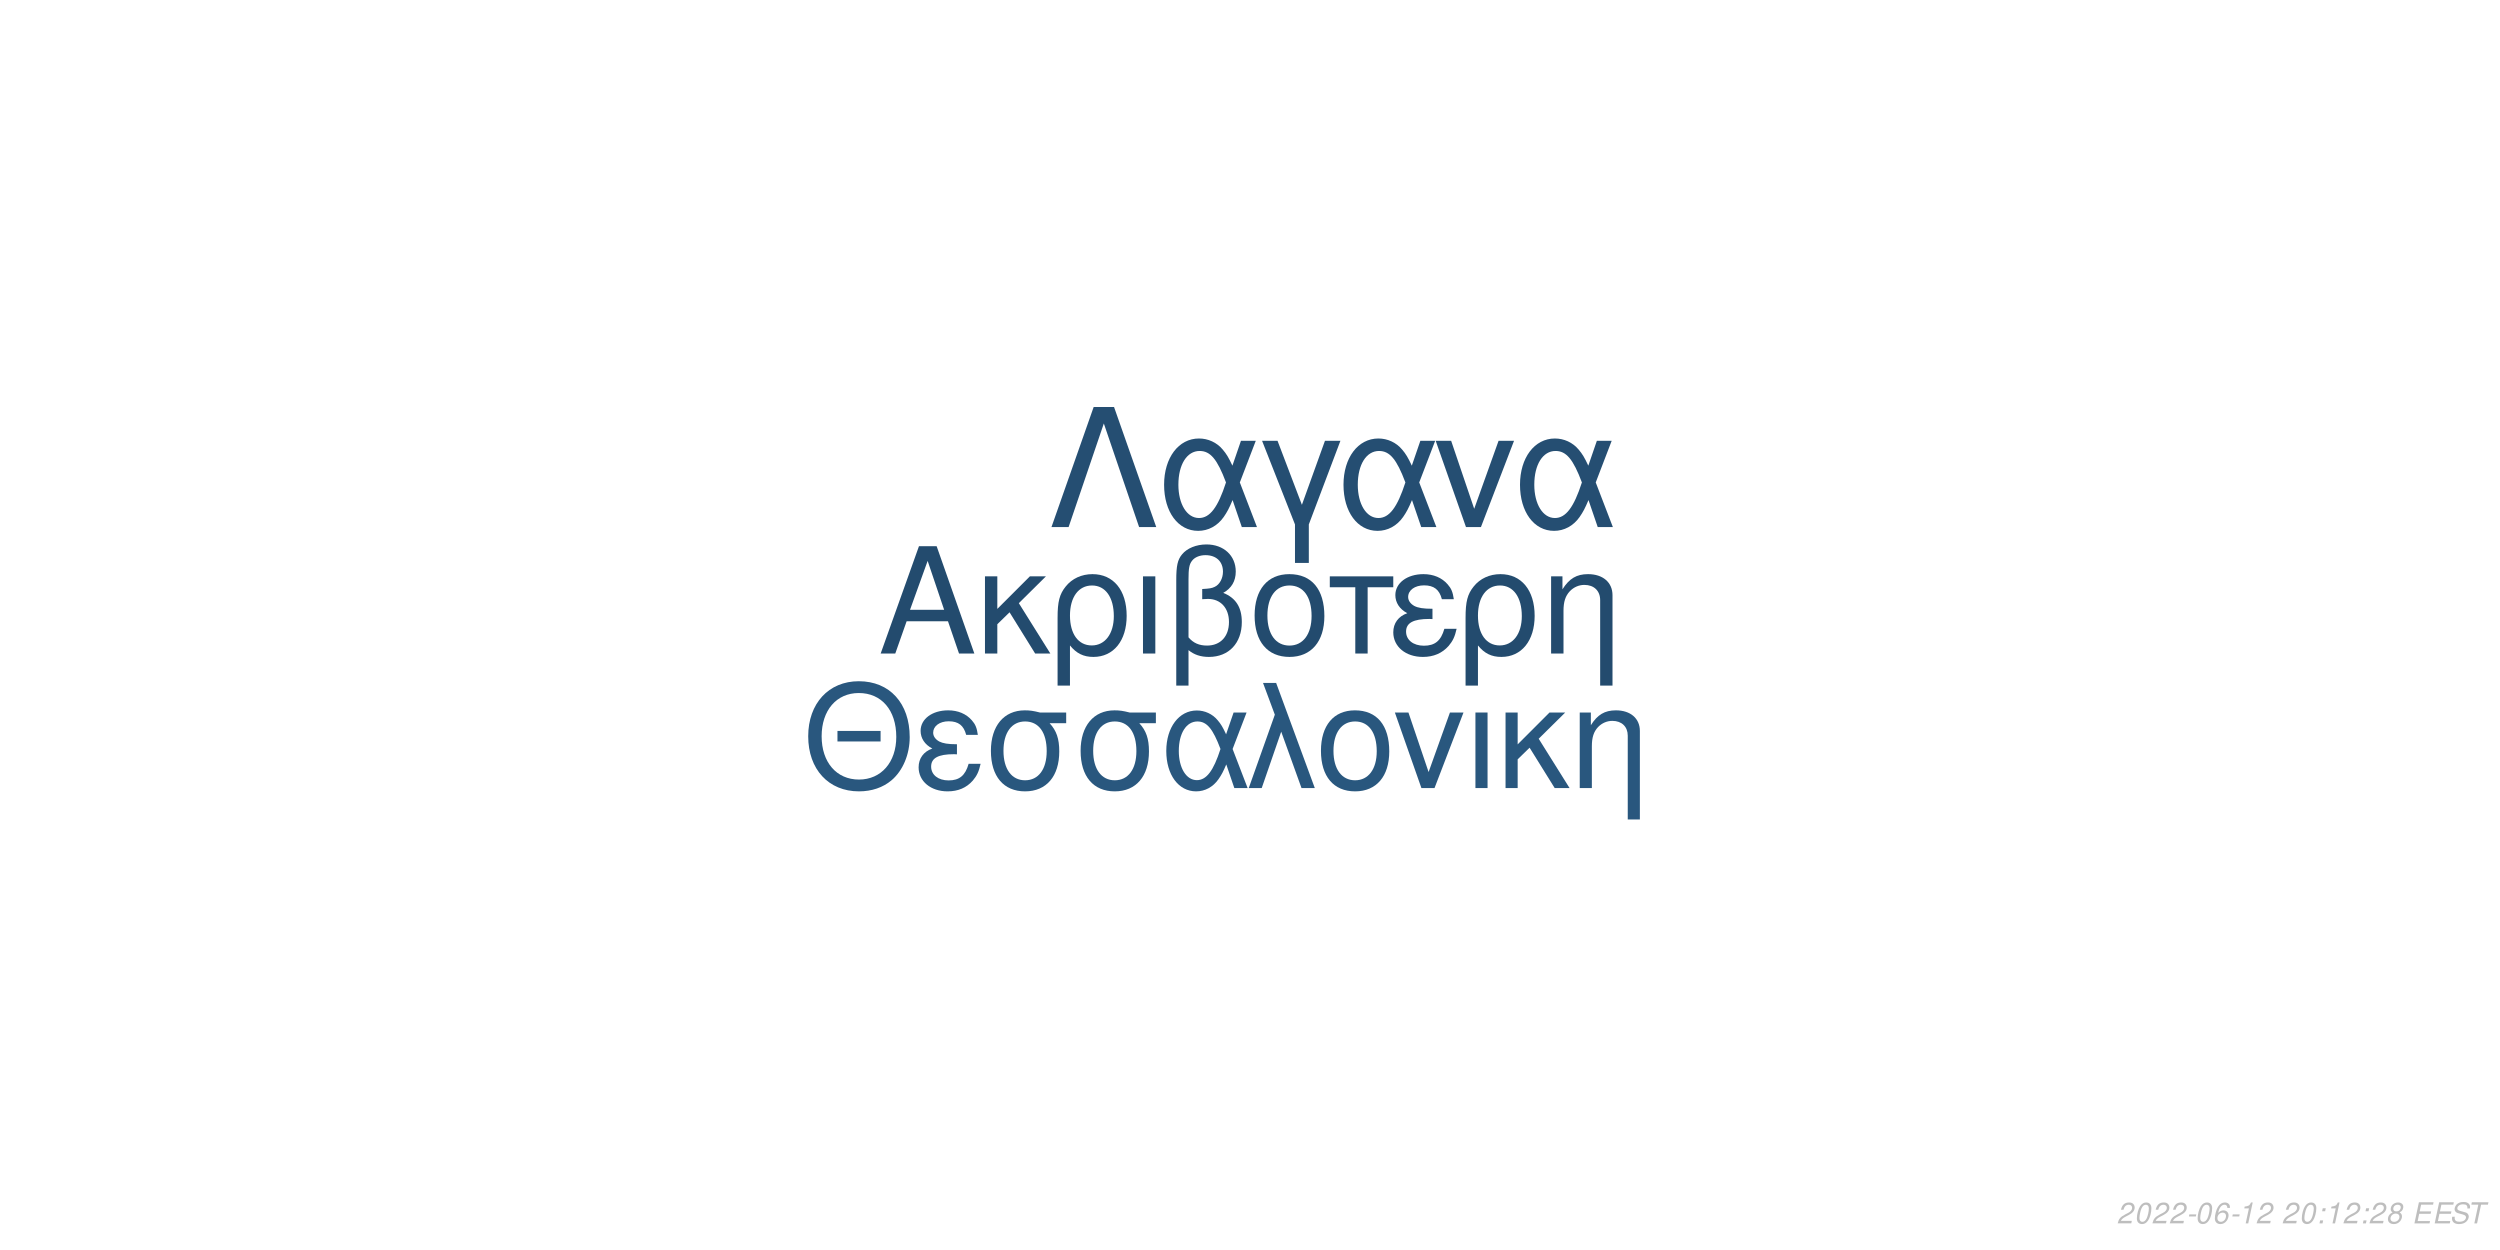
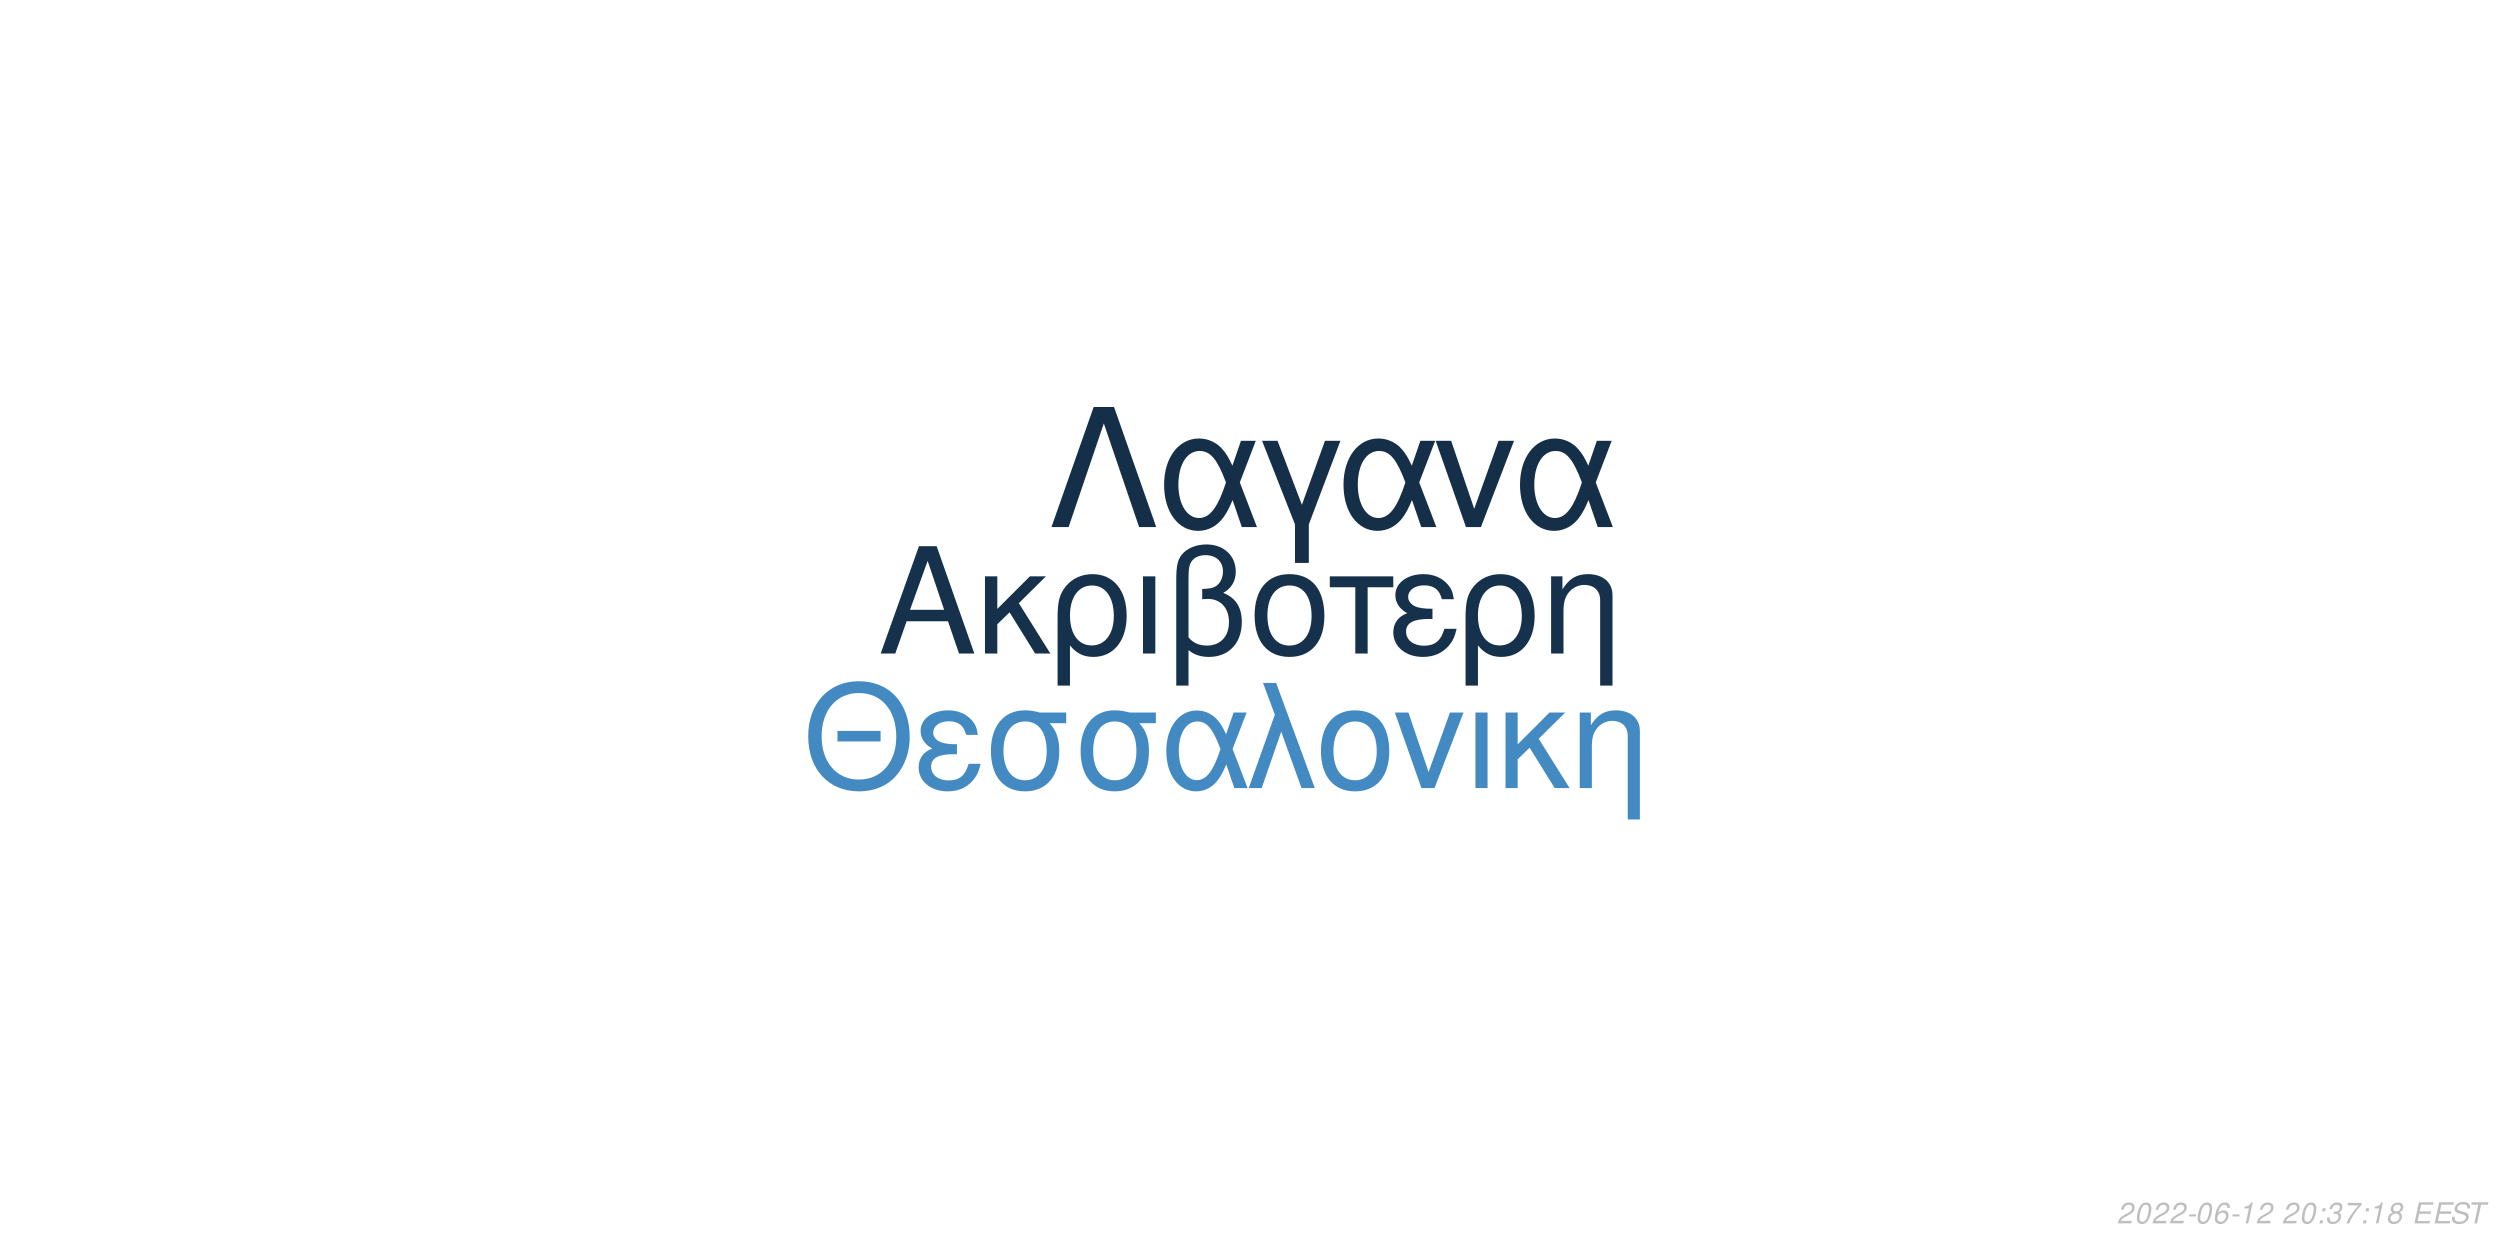
<svg xmlns="http://www.w3.org/2000/svg" xmlns:xlink="http://www.w3.org/1999/xlink" width="864pt" height="432pt" viewBox="0 0 864 432" version="1.1">
  <defs>
    <g>
      <symbol overflow="visible" id="glyph0-0">
        <path style="stroke:none;" d="" />
      </symbol>
      <symbol overflow="visible" id="glyph0-1">
        <path style="stroke:none;" d="M 24.125 -11.141 L 27.938 0 L 33.234 0 L 20.203 -37.094 L 14.094 -37.094 L 0.859 0 L 5.906 0 L 9.828 -11.141 Z M 22.797 -15.109 L 11 -15.109 L 17.094 -32.016 Z M 22.797 -15.109 " />
      </symbol>
      <symbol overflow="visible" id="glyph0-2">
        <path style="stroke:none;" d="M 7.172 -15.422 L 7.172 -26.672 L 2.906 -26.672 L 2.906 0 L 7.172 0 L 7.172 -10.125 L 11.406 -14.25 L 20.25 0 L 25.5 0 L 14.609 -17.406 L 23.969 -26.672 L 18.422 -26.672 Z M 7.172 -15.422 " />
      </symbol>
      <symbol overflow="visible" id="glyph0-3">
        <path style="stroke:none;" d="M 3 11.094 L 7.281 11.094 L 7.281 -2.797 C 9.516 -0.047 11.953 1.172 15.375 1.172 C 22.344 1.172 26.875 -4.422 26.875 -13.031 C 26.875 -21.891 22.297 -27.438 15.062 -27.438 C 11.297 -27.438 7.984 -25.906 5.797 -23.156 C 3.672 -20.516 3 -17.969 3 -12.359 Z M 14.906 -23.516 C 19.547 -23.516 22.438 -19.438 22.438 -12.922 C 22.438 -6.812 19.391 -2.797 14.812 -2.797 C 10.172 -2.797 7.281 -6.766 7.281 -13.125 C 7.281 -19.484 10.234 -23.516 14.906 -23.516 Z M 14.906 -23.516 " />
      </symbol>
      <symbol overflow="visible" id="glyph0-4">
        <path style="stroke:none;" d="M 3.516 0 L 7.781 0 L 7.781 -26.672 L 3.516 -26.672 Z M 3.516 0 " />
      </symbol>
      <symbol overflow="visible" id="glyph0-5">
        <path style="stroke:none;" d="M 4.016 11.094 L 8.25 11.094 L 8.25 -1.172 C 10.172 0.406 12.422 1.172 15.312 1.172 C 22.188 1.172 26.672 -3.609 26.672 -10.891 C 26.672 -15.984 24.578 -19.234 20.25 -20.969 C 23.109 -22.547 24.578 -25.031 24.578 -28.344 C 24.578 -33.844 20.406 -37.703 14.453 -37.703 C 10.938 -37.703 7.734 -36.391 6 -34.25 C 4.484 -32.422 4.016 -30.328 4.016 -25.391 Z M 8.25 -25.656 C 8.25 -29.359 8.5 -30.844 9.469 -32.062 C 10.375 -33.281 12.156 -34 14.094 -34 C 17.812 -34 20.156 -31.812 20.156 -28.297 C 20.156 -25.953 18.984 -23.812 17.297 -23.047 C 16.281 -22.547 15.469 -22.438 12.984 -22.297 L 12.984 -18.781 C 13.734 -18.828 14.344 -18.875 14.969 -18.875 C 19.344 -18.875 22.234 -15.719 22.234 -10.891 C 22.234 -5.906 19.281 -2.75 14.656 -2.75 C 11.953 -2.75 9.922 -3.609 8.25 -5.594 Z M 8.25 -25.656 " />
      </symbol>
      <symbol overflow="visible" id="glyph0-6">
        <path style="stroke:none;" d="M 14.094 -27.438 C 6.562 -27.438 2.094 -22.094 2.094 -13.125 C 2.094 -4.125 6.562 1.172 14.141 1.172 C 21.672 1.172 26.203 -4.172 26.203 -12.922 C 26.203 -22.188 21.828 -27.438 14.094 -27.438 Z M 14.141 -23.516 C 18.938 -23.516 21.781 -19.594 21.781 -12.984 C 21.781 -6.672 18.828 -2.75 14.141 -2.75 C 9.422 -2.75 6.516 -6.672 6.516 -13.125 C 6.516 -19.594 9.422 -23.516 14.141 -23.516 Z M 14.141 -23.516 " />
      </symbol>
      <symbol overflow="visible" id="glyph0-7">
        <path style="stroke:none;" d="M 7.891 0 L 12.156 0 L 12.156 -22.906 L 21.016 -22.906 L 21.016 -26.672 L -0.922 -26.672 L -0.922 -22.906 L 7.891 -22.906 Z M 7.891 0 " />
      </symbol>
      <symbol overflow="visible" id="glyph0-8">
        <path style="stroke:none;" d="M 14.562 -15.469 C 11.344 -15.469 9.562 -15.781 8.297 -16.438 C 6.922 -17.203 6.156 -18.328 6.156 -19.547 C 6.156 -21.891 8.453 -23.562 11.656 -23.562 C 15.062 -23.562 16.953 -22.094 17.812 -18.781 L 21.938 -18.781 C 21.578 -21.266 21.062 -22.5 19.797 -23.922 C 17.812 -26.203 14.906 -27.438 11.453 -27.438 C 5.797 -27.438 1.734 -24.375 1.734 -20.203 C 1.734 -17.609 3.156 -15.375 5.859 -13.938 C 2.797 -12.875 1.016 -10.484 1.016 -7.328 C 1.016 -2.391 5.297 1.172 11.25 1.172 C 14.969 1.172 17.906 -0.109 20.156 -2.641 C 21.578 -4.328 22.297 -5.797 22.906 -8.547 L 18.672 -8.547 C 17.5 -4.422 15.422 -2.703 11.609 -2.703 C 7.938 -2.703 5.438 -4.688 5.438 -7.578 C 5.438 -10.578 7.938 -11.953 13.484 -11.953 C 13.641 -11.953 14.094 -11.953 14.562 -11.906 Z M 14.562 -15.469 " />
      </symbol>
      <symbol overflow="visible" id="glyph0-9">
        <path style="stroke:none;" d="M 3.562 -26.672 L 3.562 0 L 7.844 0 L 7.844 -14.703 C 7.844 -17.906 8.5 -19.891 10.031 -21.531 C 11.406 -22.953 13.188 -23.719 15.062 -23.719 C 18.375 -23.719 20.516 -21.672 20.516 -18.469 L 20.516 11.094 L 24.781 11.094 L 24.781 -20.156 C 24.781 -24.578 21.469 -27.438 16.328 -27.438 C 12.359 -27.438 9.828 -25.906 7.484 -22.188 L 7.484 -26.672 Z M 3.562 -26.672 " />
      </symbol>
      <symbol overflow="visible" id="glyph1-0">
        <path style="stroke:none;" d="" />
      </symbol>
      <symbol overflow="visible" id="glyph1-1">
        <path style="stroke:none;" d="M 26.859 -19.734 L 11.953 -19.734 L 11.953 -16.094 L 26.859 -16.094 Z M 19.328 -36.922 C 8.922 -36.922 1.844 -29.25 1.844 -17.891 C 1.844 -6.484 8.875 1.141 19.391 1.141 C 23.812 1.141 27.703 -0.203 30.641 -2.688 C 34.578 -6.031 36.922 -11.656 36.922 -17.594 C 36.922 -29.297 30 -36.922 19.328 -36.922 Z M 19.328 -32.844 C 27.203 -32.844 32.281 -26.906 32.281 -17.688 C 32.281 -8.922 27.062 -2.938 19.391 -2.938 C 11.609 -2.938 6.484 -8.922 6.484 -17.891 C 6.484 -26.859 11.609 -32.844 19.328 -32.844 Z M 19.328 -32.844 " />
      </symbol>
      <symbol overflow="visible" id="glyph1-2">
        <path style="stroke:none;" d="M 14.25 -15.141 C 11.109 -15.141 9.375 -15.453 8.125 -16.094 C 6.781 -16.844 6.031 -17.938 6.031 -19.141 C 6.031 -21.422 8.266 -23.078 11.406 -23.078 C 14.75 -23.078 16.594 -21.625 17.438 -18.391 L 21.469 -18.391 C 21.125 -20.828 20.625 -22.031 19.391 -23.422 C 17.438 -25.656 14.594 -26.859 11.219 -26.859 C 5.688 -26.859 1.688 -23.875 1.688 -19.781 C 1.688 -17.234 3.094 -15.047 5.734 -13.656 C 2.734 -12.609 1 -10.266 1 -7.172 C 1 -2.344 5.188 1.141 11.016 1.141 C 14.656 1.141 17.547 -0.094 19.734 -2.594 C 21.125 -4.234 21.828 -5.688 22.422 -8.375 L 18.281 -8.375 C 17.141 -4.328 15.094 -2.641 11.359 -2.641 C 7.766 -2.641 5.328 -4.578 5.328 -7.422 C 5.328 -10.359 7.766 -11.703 13.203 -11.703 C 13.359 -11.703 13.797 -11.703 14.25 -11.656 Z M 14.25 -15.141 " />
      </symbol>
      <symbol overflow="visible" id="glyph1-3">
        <path style="stroke:none;" d="M 29 -26.109 L 19.938 -26.109 C 17.594 -26.703 16.438 -26.859 14.703 -26.859 C 7.469 -26.859 2.984 -21.469 2.984 -12.859 C 2.984 -4.031 7.375 1.141 14.797 1.141 C 22.172 1.141 26.609 -4.078 26.609 -12.656 C 26.609 -17.047 25.656 -19.828 23.266 -22.422 L 29 -22.422 Z M 14.797 -23.016 C 19.531 -23.016 22.266 -19.234 22.266 -12.75 C 22.266 -6.531 19.438 -2.688 14.797 -2.688 C 10.172 -2.688 7.328 -6.531 7.328 -12.859 C 7.328 -19.188 10.172 -23.016 14.797 -23.016 Z M 14.797 -23.016 " />
      </symbol>
      <symbol overflow="visible" id="glyph1-4">
        <path style="stroke:none;" d="M 29.344 -26.109 L 24.859 -26.109 L 22.266 -18.578 C 21.125 -21.031 20.484 -22.125 19.328 -23.469 C 17.547 -25.609 14.906 -26.812 12.156 -26.812 C 5.984 -26.812 1.594 -20.984 1.594 -12.812 C 1.594 -4.578 5.828 1.141 11.906 1.141 C 14.953 1.141 17.734 -0.344 19.625 -3.047 C 20.672 -4.531 21.281 -5.688 22.328 -8.172 L 25.109 0 L 29.703 0 L 24.516 -13.5 Z M 20.328 -13.5 C 17.891 -5.922 15.453 -2.734 12.156 -2.734 C 8.516 -2.734 5.922 -6.922 5.922 -12.812 C 5.922 -18.938 8.516 -23.016 12.359 -23.016 C 15.594 -23.016 17.688 -20.531 20.328 -13.5 Z M 20.328 -13.5 " />
      </symbol>
      <symbol overflow="visible" id="glyph1-5">
        <path style="stroke:none;" d="M 1.094 0 L 5.578 0 L 12.312 -19.484 L 19.328 0 L 23.922 0 L 10.562 -36.328 L 6.031 -36.328 L 10.109 -25.359 Z M 1.094 0 " />
      </symbol>
      <symbol overflow="visible" id="glyph1-6">
        <path style="stroke:none;" d="M 13.797 -26.859 C 6.422 -26.859 2.047 -21.625 2.047 -12.859 C 2.047 -4.031 6.422 1.141 13.859 1.141 C 21.234 1.141 25.656 -4.078 25.656 -12.656 C 25.656 -21.719 21.375 -26.859 13.797 -26.859 Z M 13.859 -23.016 C 18.531 -23.016 21.328 -19.188 21.328 -12.703 C 21.328 -6.531 18.438 -2.688 13.859 -2.688 C 9.219 -2.688 6.375 -6.531 6.375 -12.859 C 6.375 -19.188 9.219 -23.016 13.859 -23.016 Z M 13.859 -23.016 " />
      </symbol>
      <symbol overflow="visible" id="glyph1-7">
        <path style="stroke:none;" d="M 14.297 0 L 24.312 -26.109 L 19.625 -26.109 L 12.25 -5.531 L 5.281 -26.109 L 0.594 -26.109 L 9.766 0 Z M 14.297 0 " />
      </symbol>
      <symbol overflow="visible" id="glyph1-8">
        <path style="stroke:none;" d="M 3.438 0 L 7.625 0 L 7.625 -26.109 L 3.438 -26.109 Z M 3.438 0 " />
      </symbol>
      <symbol overflow="visible" id="glyph1-9">
        <path style="stroke:none;" d="M 7.031 -15.094 L 7.031 -26.109 L 2.844 -26.109 L 2.844 0 L 7.031 0 L 7.031 -9.922 L 11.156 -13.953 L 19.828 0 L 24.969 0 L 14.297 -17.047 L 23.469 -26.109 L 18.031 -26.109 Z M 7.031 -15.094 " />
      </symbol>
      <symbol overflow="visible" id="glyph1-10">
        <path style="stroke:none;" d="M 3.484 -26.109 L 3.484 0 L 7.672 0 L 7.672 -14.406 C 7.672 -17.547 8.328 -19.484 9.812 -21.078 C 11.156 -22.469 12.906 -23.219 14.75 -23.219 C 17.984 -23.219 20.078 -21.234 20.078 -18.094 L 20.078 10.859 L 24.266 10.859 L 24.266 -19.734 C 24.266 -24.062 21.031 -26.859 16 -26.859 C 12.109 -26.859 9.609 -25.359 7.328 -21.719 L 7.328 -26.109 Z M 3.484 -26.109 " />
      </symbol>
      <symbol overflow="visible" id="glyph2-0">
        <path style="stroke:none;" d="" />
      </symbol>
      <symbol overflow="visible" id="glyph2-1">
        <path style="stroke:none;" d="M 22.531 -41.484 L 15.484 -41.484 L 0.906 0 L 6.828 0 L 19 -35.797 L 31.188 0 L 37.109 0 Z M 22.531 -41.484 " />
      </symbol>
      <symbol overflow="visible" id="glyph2-2">
        <path style="stroke:none;" d="M 33.516 -29.812 L 28.391 -29.812 L 25.438 -21.219 C 24.125 -24.016 23.391 -25.266 22.078 -26.797 C 20.031 -29.25 17.016 -30.609 13.891 -30.609 C 6.828 -30.609 1.828 -23.953 1.828 -14.625 C 1.828 -5.234 6.656 1.312 13.594 1.312 C 17.078 1.312 20.266 -0.391 22.422 -3.469 C 23.609 -5.172 24.297 -6.484 25.5 -9.328 L 28.688 0 L 33.922 0 L 28 -15.422 Z M 23.219 -15.422 C 20.422 -6.766 17.641 -3.125 13.891 -3.125 C 9.734 -3.125 6.766 -7.906 6.766 -14.625 C 6.766 -21.625 9.734 -26.297 14.109 -26.297 C 17.812 -26.297 20.203 -23.453 23.219 -15.422 Z M 23.219 -15.422 " />
      </symbol>
      <symbol overflow="visible" id="glyph2-3">
        <path style="stroke:none;" d="M 12.062 12.406 L 16.844 12.406 L 16.844 -0.906 L 27.766 -29.812 L 22.422 -29.812 L 14.453 -7.688 L 6.031 -29.812 L 0.688 -29.812 L 12.062 -0.906 Z M 12.062 12.406 " />
      </symbol>
      <symbol overflow="visible" id="glyph2-4">
        <path style="stroke:none;" d="M 16.328 0 L 27.766 -29.812 L 22.422 -29.812 L 14 -6.312 L 6.031 -29.812 L 0.688 -29.812 L 11.156 0 Z M 16.328 0 " />
      </symbol>
      <symbol overflow="visible" id="glyph3-0">
        <path style="stroke:none;" d="" />
      </symbol>
      <symbol overflow="visible" id="glyph3-1">
        <path style="stroke:none;" d="M 5.234 -0.875 L 1.469 -0.875 C 1.641 -1.375 2.203 -1.891 3.109 -2.344 L 4.234 -2.938 C 5.562 -3.625 6.219 -4.469 6.219 -5.484 C 6.219 -5.938 6.062 -6.359 5.797 -6.656 C 5.469 -7.047 4.984 -7.234 4.312 -7.234 C 2.766 -7.234 1.891 -6.453 1.484 -4.734 L 2.375 -4.734 C 2.484 -5.188 2.609 -5.484 2.797 -5.75 C 3.094 -6.203 3.609 -6.453 4.188 -6.453 C 4.891 -6.453 5.344 -6.031 5.344 -5.375 C 5.344 -4.703 4.859 -4.094 4.016 -3.656 L 2.984 -3.125 C 1.234 -2.188 0.797 -1.656 0.344 -0.016 L 5.047 -0.016 Z M 5.234 -0.875 " />
      </symbol>
      <symbol overflow="visible" id="glyph3-2">
        <path style="stroke:none;" d="M 4.203 -7.234 C 3.375 -7.234 2.688 -6.812 2.125 -5.984 C 1.484 -5.047 0.984 -3.188 0.984 -1.734 C 0.984 -1.109 1.172 -0.562 1.484 -0.266 C 1.797 0.047 2.281 0.234 2.766 0.234 C 3.625 0.234 4.281 -0.156 4.859 -1.016 C 5.516 -1.953 6 -3.797 6 -5.266 C 6 -6.5 5.328 -7.234 4.203 -7.234 Z M 4.094 -6.453 C 4.734 -6.453 5.125 -5.984 5.125 -5.156 C 5.125 -4.203 4.781 -2.625 4.406 -1.812 C 3.984 -0.938 3.516 -0.547 2.875 -0.547 C 2.25 -0.547 1.875 -1.031 1.875 -1.828 C 1.875 -2.797 2.203 -4.344 2.594 -5.203 C 2.984 -6.047 3.453 -6.453 4.094 -6.453 Z M 4.094 -6.453 " />
      </symbol>
      <symbol overflow="visible" id="glyph3-3">
        <path style="stroke:none;" d="M 3.516 -3.125 L 1.125 -3.125 L 0.969 -2.406 L 3.359 -2.406 Z M 3.516 -3.125 " />
      </symbol>
      <symbol overflow="visible" id="glyph3-4">
        <path style="stroke:none;" d="M 6.125 -5.344 L 6.141 -5.625 C 6.141 -6.609 5.453 -7.234 4.391 -7.234 C 3.438 -7.234 2.641 -6.719 2.016 -5.703 C 1.422 -4.781 0.938 -2.953 0.938 -1.688 C 0.938 -0.516 1.688 0.234 2.859 0.234 C 3.703 0.234 4.438 -0.156 5 -0.875 C 5.406 -1.422 5.672 -2.156 5.672 -2.766 C 5.672 -3.812 4.969 -4.5 3.906 -4.5 C 3.234 -4.5 2.672 -4.234 2.094 -3.625 C 2.406 -5.375 3.234 -6.453 4.25 -6.453 C 4.703 -6.453 5.062 -6.234 5.172 -5.844 C 5.203 -5.719 5.234 -5.578 5.25 -5.344 Z M 3.656 -3.734 C 4.344 -3.734 4.797 -3.281 4.797 -2.625 C 4.797 -1.469 3.984 -0.547 2.984 -0.547 C 2.297 -0.547 1.812 -1.047 1.812 -1.766 C 1.812 -2.859 2.625 -3.734 3.656 -3.734 Z M 3.656 -3.734 " />
      </symbol>
      <symbol overflow="visible" id="glyph3-5">
        <path style="stroke:none;" d="M 3.703 -5.188 L 2.594 0 L 3.469 0 L 5.016 -7.234 L 4.438 -7.234 C 3.906 -6.156 3.688 -6.016 2.234 -5.812 L 2.109 -5.188 Z M 3.703 -5.188 " />
      </symbol>
      <symbol overflow="visible" id="glyph3-6">
        <path style="stroke:none;" d="" />
      </symbol>
      <symbol overflow="visible" id="glyph3-7">
        <path style="stroke:none;" d="M 2.359 -1.031 L 1.312 -1.031 L 1.094 0 L 2.141 0 Z M 3.266 -5.234 L 2.219 -5.234 L 2 -4.203 L 3.047 -4.203 Z M 3.266 -5.234 " />
      </symbol>
      <symbol overflow="visible" id="glyph3-8">
+         <path style="stroke:none;" d="M 2.922 -3.312 C 3.125 -3.344 3.234 -3.344 3.375 -3.344 C 4.203 -3.344 4.688 -3 4.688 -2.406 C 4.688 -1.312 3.906 -0.547 2.781 -0.547 C 2.047 -0.547 1.594 -0.938 1.594 -1.562 C 1.594 -1.719 1.609 -1.844 1.656 -2.094 L 0.766 -2.094 C 0.734 -1.797 0.719 -1.641 0.719 -1.469 C 0.719 -0.375 1.406 0.234 2.641 0.234 C 3.547 0.234 4.297 -0.078 4.812 -0.656 C 5.266 -1.156 5.562 -1.875 5.562 -2.547 C 5.562 -3.125 5.344 -3.453 4.797 -3.734 C 5.641 -4.234 6.016 -4.844 6.016 -5.734 C 6.016 -6.656 5.312 -7.234 4.203 -7.234 C 3.375 -7.234 2.672 -6.938 2.188 -6.375 C 1.891 -6.031 1.703 -5.641 1.516 -4.906 L 2.391 -4.906 C 2.5 -5.359 2.594 -5.594 2.734 -5.812 C 3.047 -6.234 3.516 -6.453 4.078 -6.453 C 4.734 -6.453 5.141 -6.125 5.141 -5.578 C 5.141 -5.188 5.016 -4.797 4.797 -4.547 C 4.516 -4.234 4 -4.062 3.266 -4.062 L 3.078 -4.062 Z M 2.922 -3.312 " />
+       </symbol>
+       <symbol overflow="visible" id="glyph3-9">
+         <path style="stroke:none;" d="M 6.703 -7.094 L 1.953 -7.094 L 1.766 -6.219 L 5.594 -6.219 C 3.344 -3.688 2.266 -2.109 1.375 0 L 2.344 0 C 3.031 -1.906 4.828 -4.594 6.547 -6.281 Z M 6.703 -7.094 " />
+       </symbol>
+       <symbol overflow="visible" id="glyph3-10">
        <path style="stroke:none;" d="M 4.766 -3.797 C 5.078 -3.969 5.234 -4.078 5.438 -4.234 C 5.812 -4.594 6.062 -5.172 6.062 -5.734 C 6.062 -6.625 5.344 -7.234 4.266 -7.234 C 2.812 -7.234 1.703 -6.219 1.703 -4.875 C 1.703 -4.406 1.875 -4.125 2.359 -3.812 C 1.297 -3.312 0.75 -2.516 0.75 -1.469 C 0.75 -0.438 1.547 0.234 2.812 0.234 C 3.656 0.234 4.359 -0.094 4.938 -0.734 C 5.359 -1.234 5.609 -1.859 5.609 -2.438 C 5.609 -3.047 5.312 -3.516 4.766 -3.797 Z M 4.109 -6.453 C 4.797 -6.453 5.188 -6.125 5.188 -5.578 C 5.188 -5.266 5.062 -4.922 4.859 -4.672 C 4.562 -4.312 4.188 -4.156 3.656 -4.156 C 2.984 -4.156 2.594 -4.453 2.594 -4.984 C 2.594 -5.859 3.203 -6.453 4.109 -6.453 Z M 3.453 -3.406 C 4.234 -3.406 4.734 -2.984 4.734 -2.312 C 4.734 -1.312 3.922 -0.547 2.875 -0.547 C 2.125 -0.547 1.625 -0.969 1.625 -1.625 C 1.625 -2.609 2.438 -3.406 3.453 -3.406 Z M 3.453 -3.406 " />
      </symbol>
-       <symbol overflow="visible" id="glyph3-9">
+       <symbol overflow="visible" id="glyph3-11">
        <path style="stroke:none;" d="M 2.547 -3.312 L 6.5 -3.312 L 6.688 -4.141 L 2.719 -4.141 L 3.219 -6.469 L 7.344 -6.469 L 7.516 -7.297 L 2.453 -7.297 L 0.906 0 L 6.125 0 L 6.297 -0.812 L 2.016 -0.812 Z M 2.547 -3.312 " />
      </symbol>
-       <symbol overflow="visible" id="glyph3-10">
+       <symbol overflow="visible" id="glyph3-12">
        <path style="stroke:none;" d="M 7.062 -5.156 C 7.125 -5.438 7.141 -5.562 7.141 -5.703 C 7.141 -6.156 6.938 -6.594 6.594 -6.891 C 6.188 -7.25 5.656 -7.406 4.875 -7.406 C 3.844 -7.406 3.047 -7.125 2.5 -6.562 C 2.094 -6.141 1.781 -5.438 1.781 -4.922 C 1.781 -4.297 2.219 -3.766 2.891 -3.562 L 4.594 -3.094 C 5.406 -2.859 5.734 -2.578 5.734 -2.094 C 5.734 -1.781 5.547 -1.406 5.266 -1.141 C 4.844 -0.766 4.266 -0.578 3.453 -0.578 C 2.328 -0.578 1.812 -0.984 1.812 -1.906 C 1.812 -2.047 1.812 -2.125 1.844 -2.312 L 0.984 -2.312 C 0.906 -2.062 0.891 -1.906 0.891 -1.688 C 0.891 -0.484 1.797 0.234 3.297 0.234 C 4.359 0.234 5.234 -0.062 5.812 -0.609 C 6.344 -1.078 6.688 -1.797 6.688 -2.375 C 6.688 -2.641 6.609 -2.906 6.453 -3.156 C 6.234 -3.5 5.938 -3.703 5.469 -3.828 L 3.75 -4.312 C 2.984 -4.547 2.734 -4.734 2.734 -5.188 C 2.734 -5.547 2.875 -5.844 3.188 -6.109 C 3.547 -6.438 4.031 -6.594 4.703 -6.594 C 5.266 -6.594 5.688 -6.484 5.906 -6.297 C 6.094 -6.125 6.219 -5.797 6.219 -5.516 C 6.219 -5.422 6.203 -5.344 6.188 -5.156 Z M 7.062 -5.156 " />
      </symbol>
-       <symbol overflow="visible" id="glyph3-11">
+       <symbol overflow="visible" id="glyph3-13">
        <path style="stroke:none;" d="M 4.938 -6.469 L 7.312 -6.469 L 7.484 -7.297 L 1.75 -7.297 L 1.578 -6.469 L 3.984 -6.469 L 2.609 0 L 3.547 0 Z M 4.938 -6.469 " />
      </symbol>
    </g>
  </defs>
  <g id="surface1">
    <rect x="0" y="0" width="864" height="432" style="fill:rgb(100%,100%,100%);fill-opacity:1;stroke:none;" />
-     <g style="fill:rgb(13.725%,29.412%,43.137%);fill-opacity:1;">
+     <g style="fill:rgb(8.627%,19.216%,29.412%);fill-opacity:1;">
      <use xlink:href="#glyph0-1" x="303.5" y="225.861" />
      <use xlink:href="#glyph0-2" x="337.5" y="225.861" />
      <use xlink:href="#glyph0-3" x="362.5" y="225.861" />
      <use xlink:href="#glyph0-4" x="391.5" y="225.861" />
      <use xlink:href="#glyph0-5" x="402.5" y="225.861" />
      <use xlink:href="#glyph0-6" x="431.5" y="225.861" />
      <use xlink:href="#glyph0-7" x="460.5" y="225.861" />
      <use xlink:href="#glyph0-8" x="480.5" y="225.861" />
      <use xlink:href="#glyph0-3" x="503.5" y="225.861" />
      <use xlink:href="#glyph0-9" x="532.5" y="225.861" />
    </g>
-     <g style="fill:rgb(16.078%,34.118%,49.412%);fill-opacity:1;">
+     <g style="fill:rgb(26.275%,54.118%,76.471%);fill-opacity:1;">
      <use xlink:href="#glyph1-1" x="277.473" y="272.354" />
      <use xlink:href="#glyph1-2" x="316.473" y="272.354" />
      <use xlink:href="#glyph1-3" x="339.473" y="272.354" />
      <use xlink:href="#glyph1-3" x="370.473" y="272.354" />
      <use xlink:href="#glyph1-4" x="401.473" y="272.354" />
      <use xlink:href="#glyph1-5" x="430.473" y="272.354" />
      <use xlink:href="#glyph1-6" x="454.473" y="272.354" />
      <use xlink:href="#glyph1-7" x="481.473" y="272.354" />
      <use xlink:href="#glyph1-8" x="506.473" y="272.354" />
      <use xlink:href="#glyph1-9" x="517.473" y="272.354" />
      <use xlink:href="#glyph1-10" x="542.473" y="272.354" />
    </g>
-     <g style="fill:rgb(14.51%,30.588%,44.706%);fill-opacity:1;">
+     <g style="fill:rgb(8.235%,18.431%,28.235%);fill-opacity:1;">
      <use xlink:href="#glyph2-1" x="362.484" y="182.152" />
      <use xlink:href="#glyph2-2" x="400.484" y="182.152" />
      <use xlink:href="#glyph2-3" x="435.484" y="182.152" />
      <use xlink:href="#glyph2-2" x="462.484" y="182.152" />
      <use xlink:href="#glyph2-4" x="495.484" y="182.152" />
      <use xlink:href="#glyph2-2" x="523.484" y="182.152" />
    </g>
    <g style="fill:rgb(74.51%,74.51%,74.51%);fill-opacity:1;">
      <use xlink:href="#glyph3-1" x="731.52" y="422.81" />
      <use xlink:href="#glyph3-2" x="737.52" y="422.81" />
      <use xlink:href="#glyph3-1" x="743.52" y="422.81" />
      <use xlink:href="#glyph3-1" x="749.52" y="422.81" />
      <use xlink:href="#glyph3-3" x="755.52" y="422.81" />
      <use xlink:href="#glyph3-2" x="758.52" y="422.81" />
      <use xlink:href="#glyph3-4" x="764.52" y="422.81" />
      <use xlink:href="#glyph3-3" x="770.52" y="422.81" />
      <use xlink:href="#glyph3-5" x="773.52" y="422.81" />
      <use xlink:href="#glyph3-1" x="779.52" y="422.81" />
      <use xlink:href="#glyph3-6" x="785.52" y="422.81" />
      <use xlink:href="#glyph3-1" x="788.52" y="422.81" />
      <use xlink:href="#glyph3-2" x="794.52" y="422.81" />
      <use xlink:href="#glyph3-7" x="800.52" y="422.81" />
-       <use xlink:href="#glyph3-5" x="803.52" y="422.81" />
-       <use xlink:href="#glyph3-1" x="809.52" y="422.81" />
+       <use xlink:href="#glyph3-8" x="803.52" y="422.81" />
+       <use xlink:href="#glyph3-9" x="809.52" y="422.81" />
      <use xlink:href="#glyph3-7" x="815.52" y="422.81" />
-       <use xlink:href="#glyph3-1" x="818.52" y="422.81" />
-       <use xlink:href="#glyph3-8" x="824.52" y="422.81" />
+       <use xlink:href="#glyph3-5" x="818.52" y="422.81" />
+       <use xlink:href="#glyph3-10" x="824.52" y="422.81" />
      <use xlink:href="#glyph3-6" x="830.52" y="422.81" />
-       <use xlink:href="#glyph3-9" x="833.52" y="422.81" />
-       <use xlink:href="#glyph3-9" x="840.52" y="422.81" />
-       <use xlink:href="#glyph3-10" x="846.52" y="422.81" />
-       <use xlink:href="#glyph3-11" x="852.52" y="422.81" />
+       <use xlink:href="#glyph3-11" x="833.52" y="422.81" />
+       <use xlink:href="#glyph3-11" x="840.52" y="422.81" />
+       <use xlink:href="#glyph3-12" x="846.52" y="422.81" />
+       <use xlink:href="#glyph3-13" x="852.52" y="422.81" />
    </g>
  </g>
</svg>
